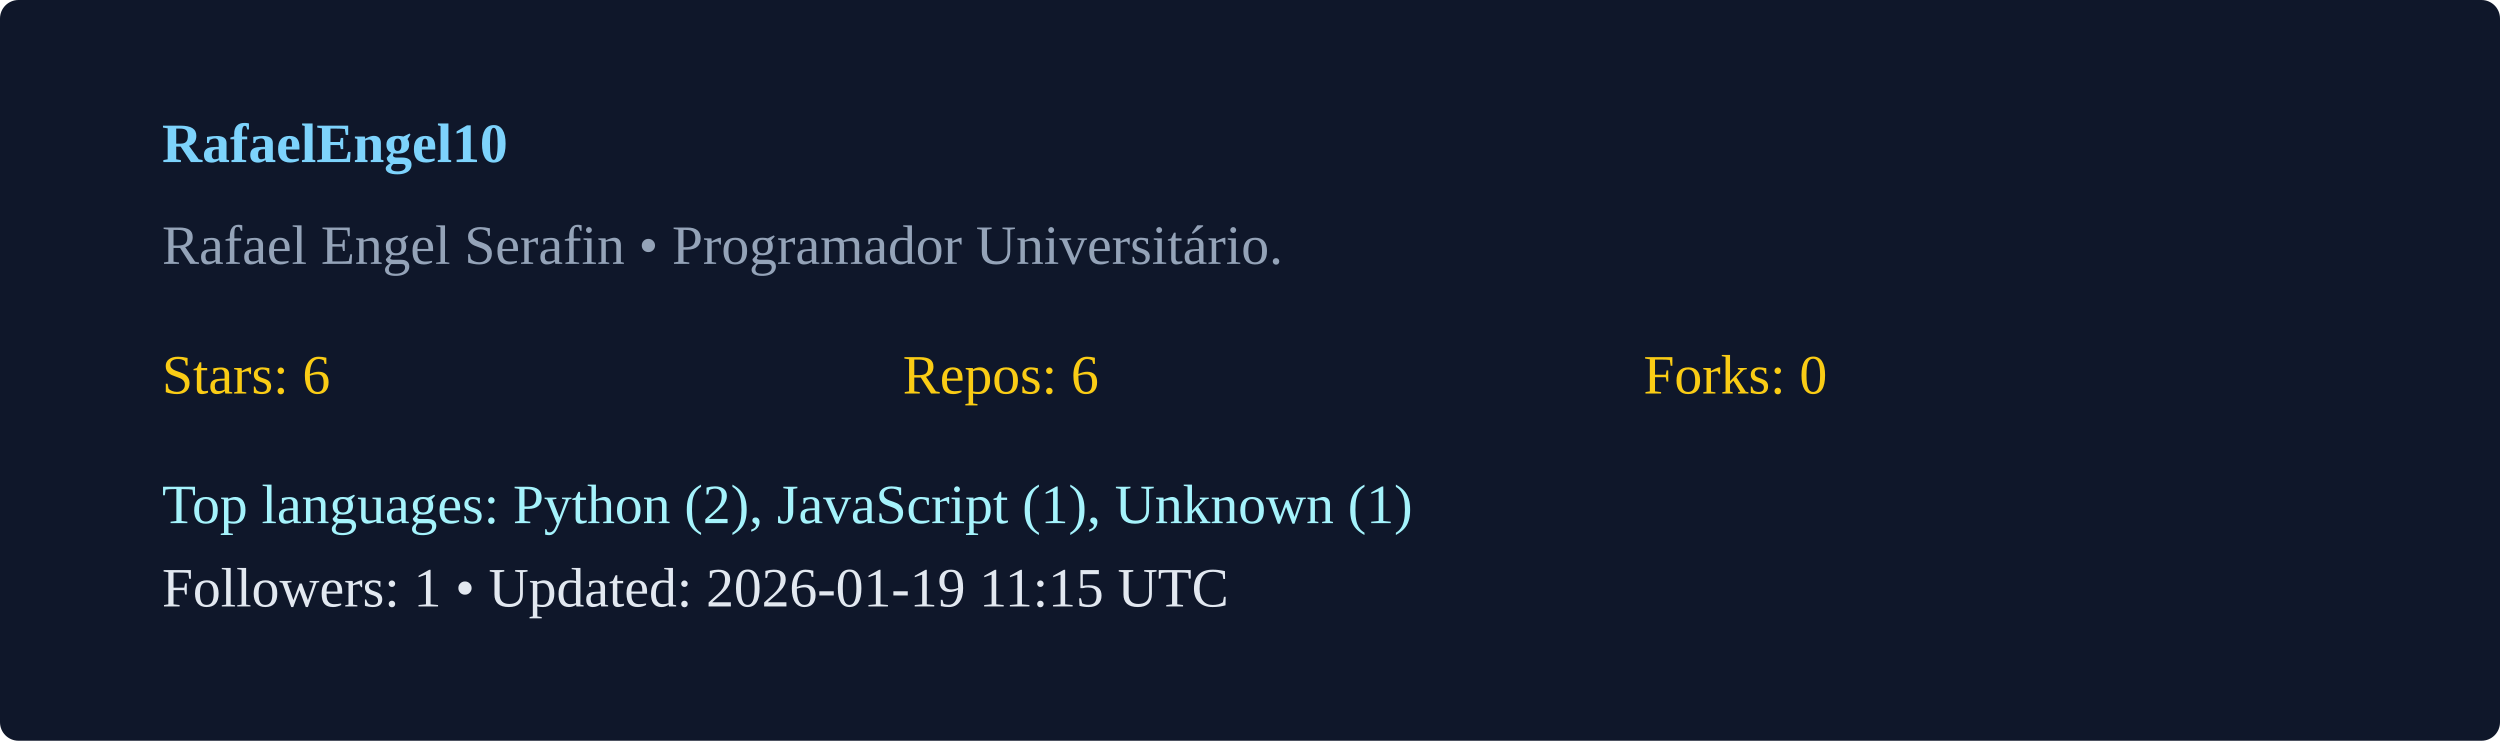
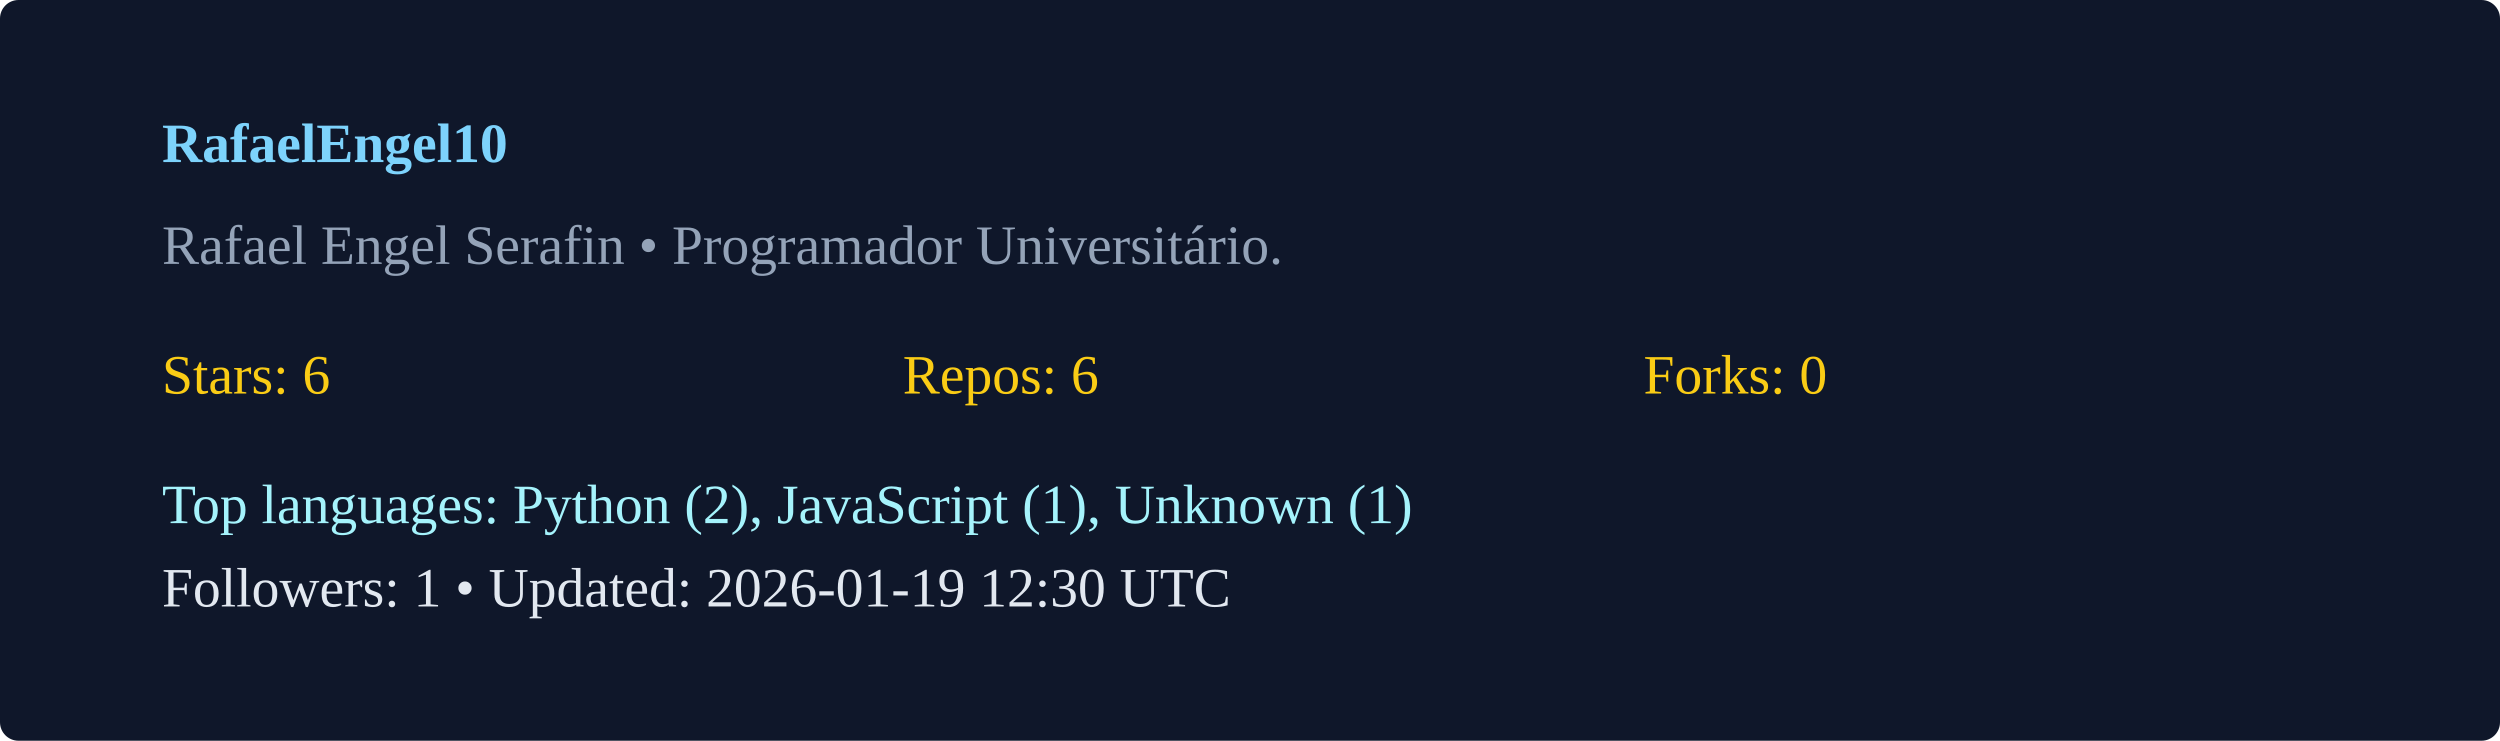
<svg xmlns="http://www.w3.org/2000/svg" width="540" height="160" viewBox="0 0 540 160">
  <rect width="100%" height="100%" rx="4" fill="#0f172a" />
  <g transform="translate(35,35)">
    <text x="0" y="0" fill="#7dd3fc" font-weight="600">RafaelEngel10</text>
    <text x="0" y="22" fill="#94a3b8">Rafael Engel Serafin  • Programador Universitário. </text>
    <g transform="translate(0,50)">
      <text x="0" y="0" fill="#facc15">Stars: 6</text>
      <text x="160" y="0" fill="#facc15">Repos: 6</text>
      <text x="320" y="0" fill="#facc15">Forks: 0</text>
      <text x="0" y="28" fill="#a5f3fc">Top languages: Python (2), JavaScript (1), Unknown (1)</text>
-       <text x="0" y="46" fill="#e2e8f0">Followers: 1 • Updated: 2026-01-19 11:15 UTC</text>
+       <text x="0" y="46" fill="#e2e8f0">Followers: 1 • Updated: 2026-01-19 12:30 UTC</text>
    </g>
  </g>
</svg>
